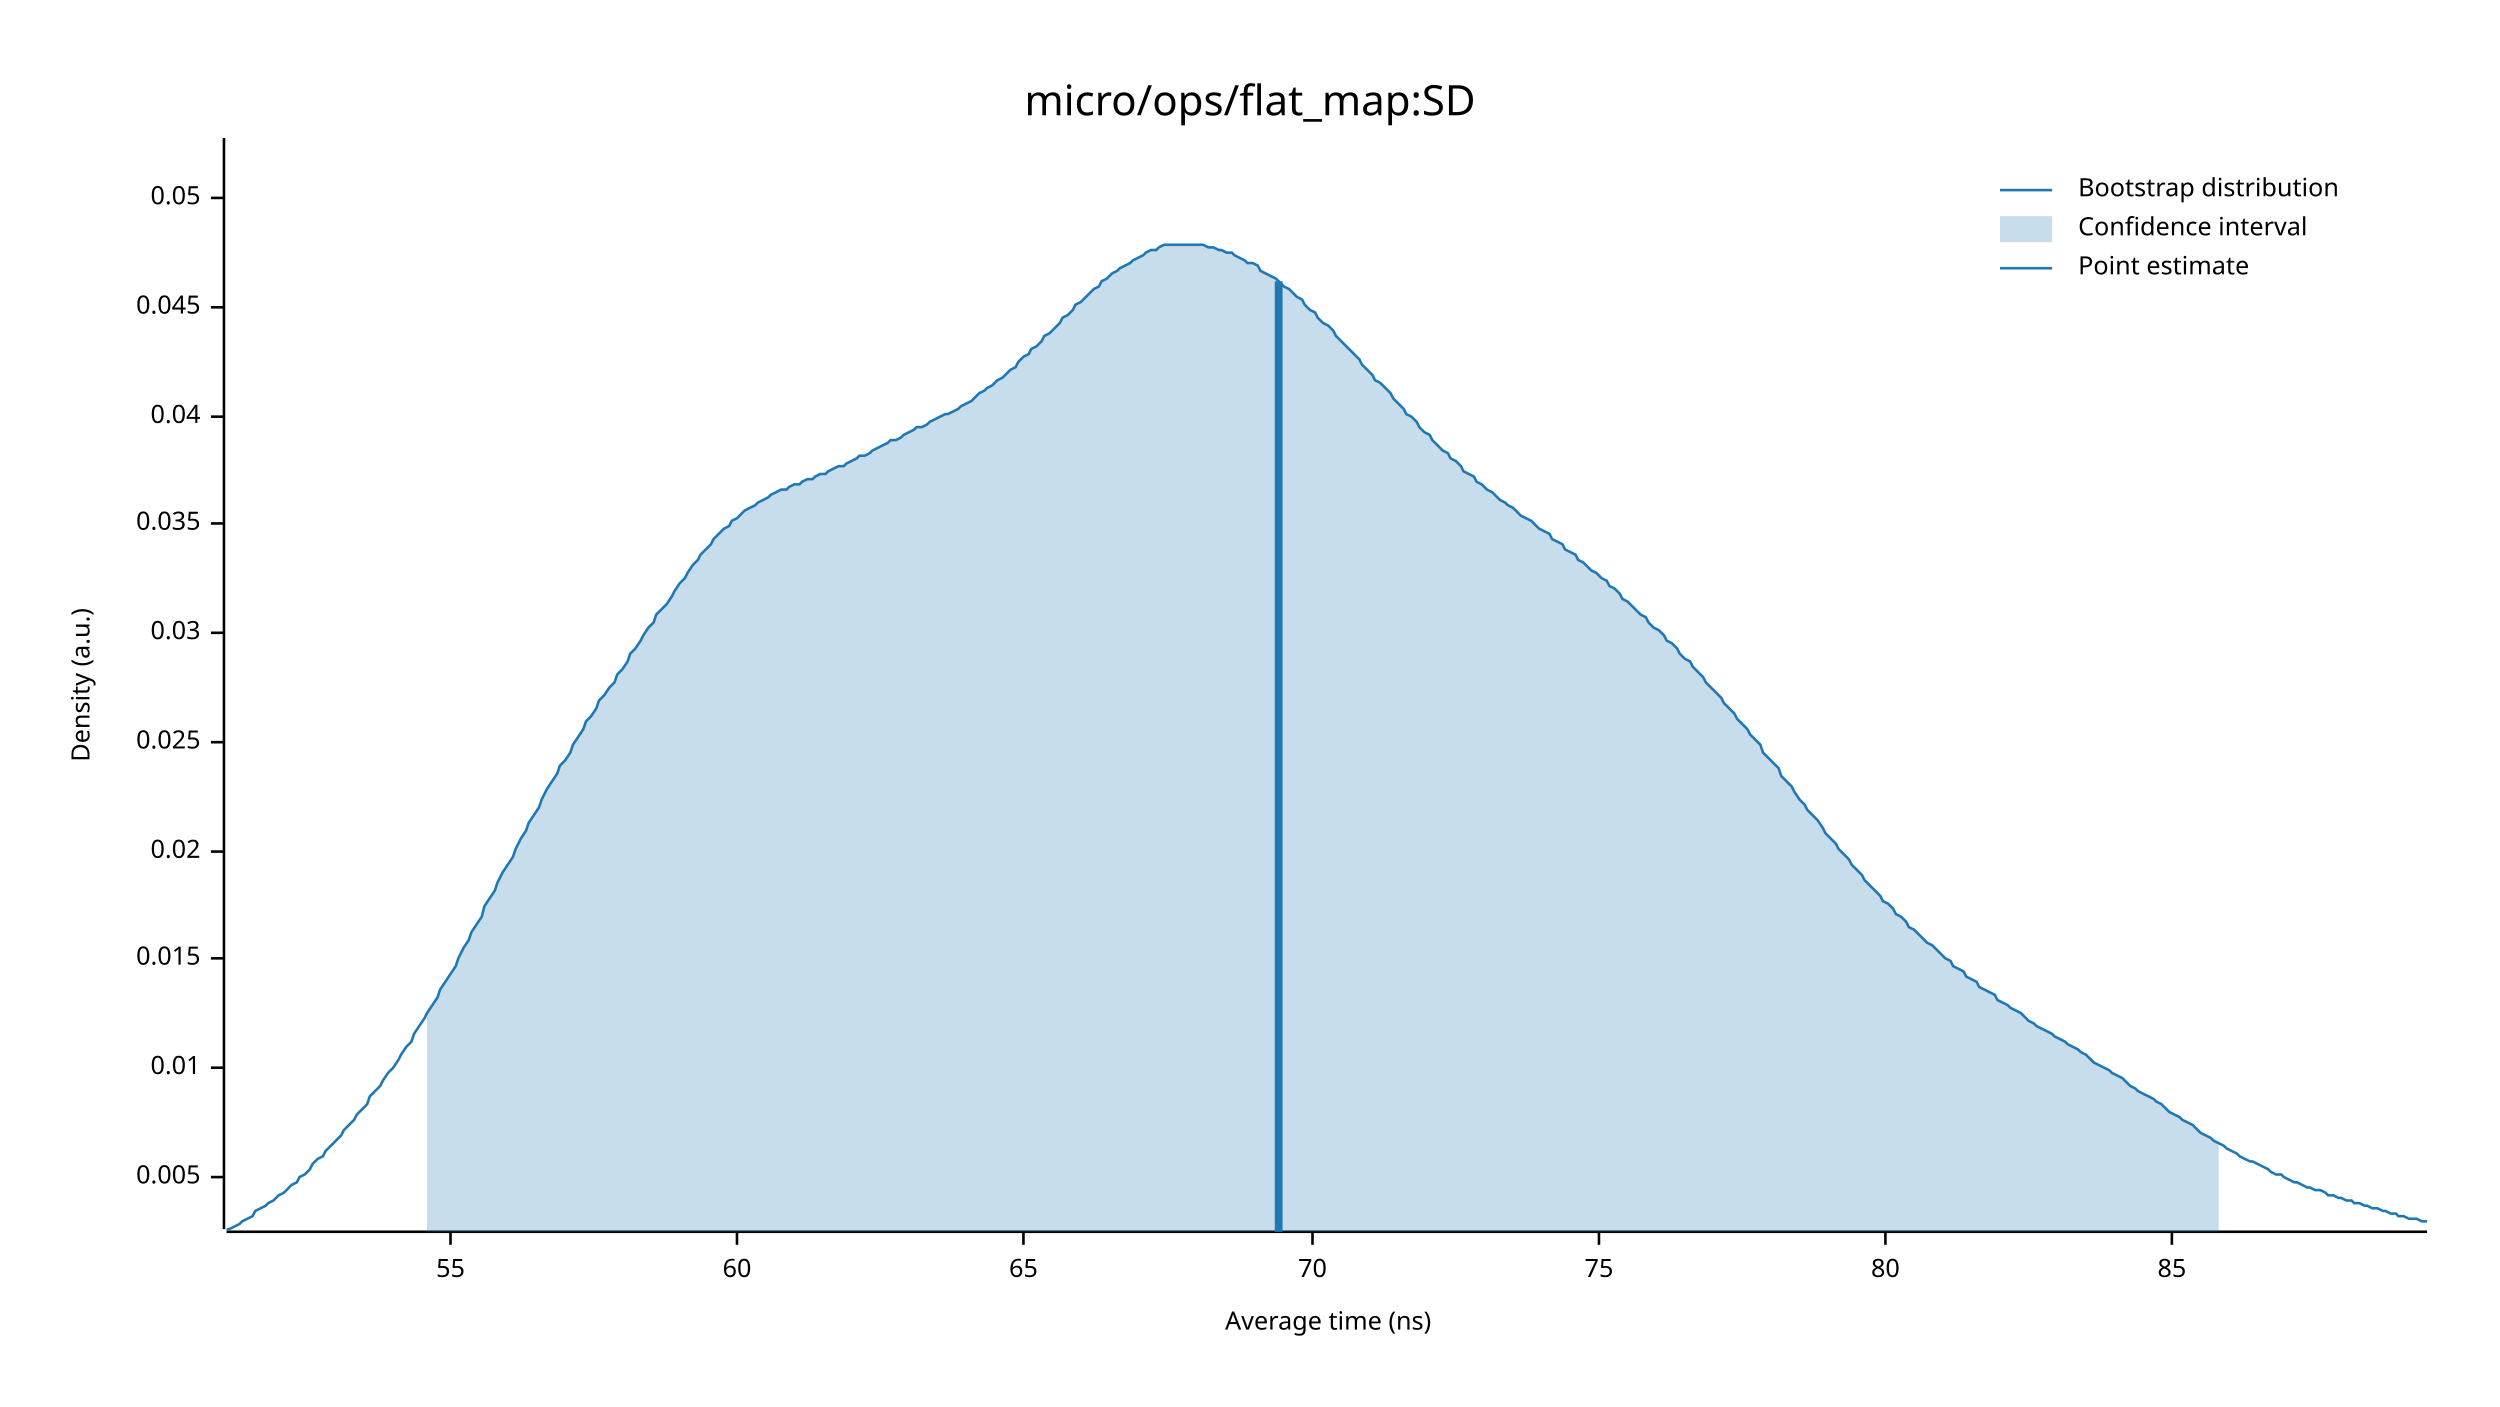
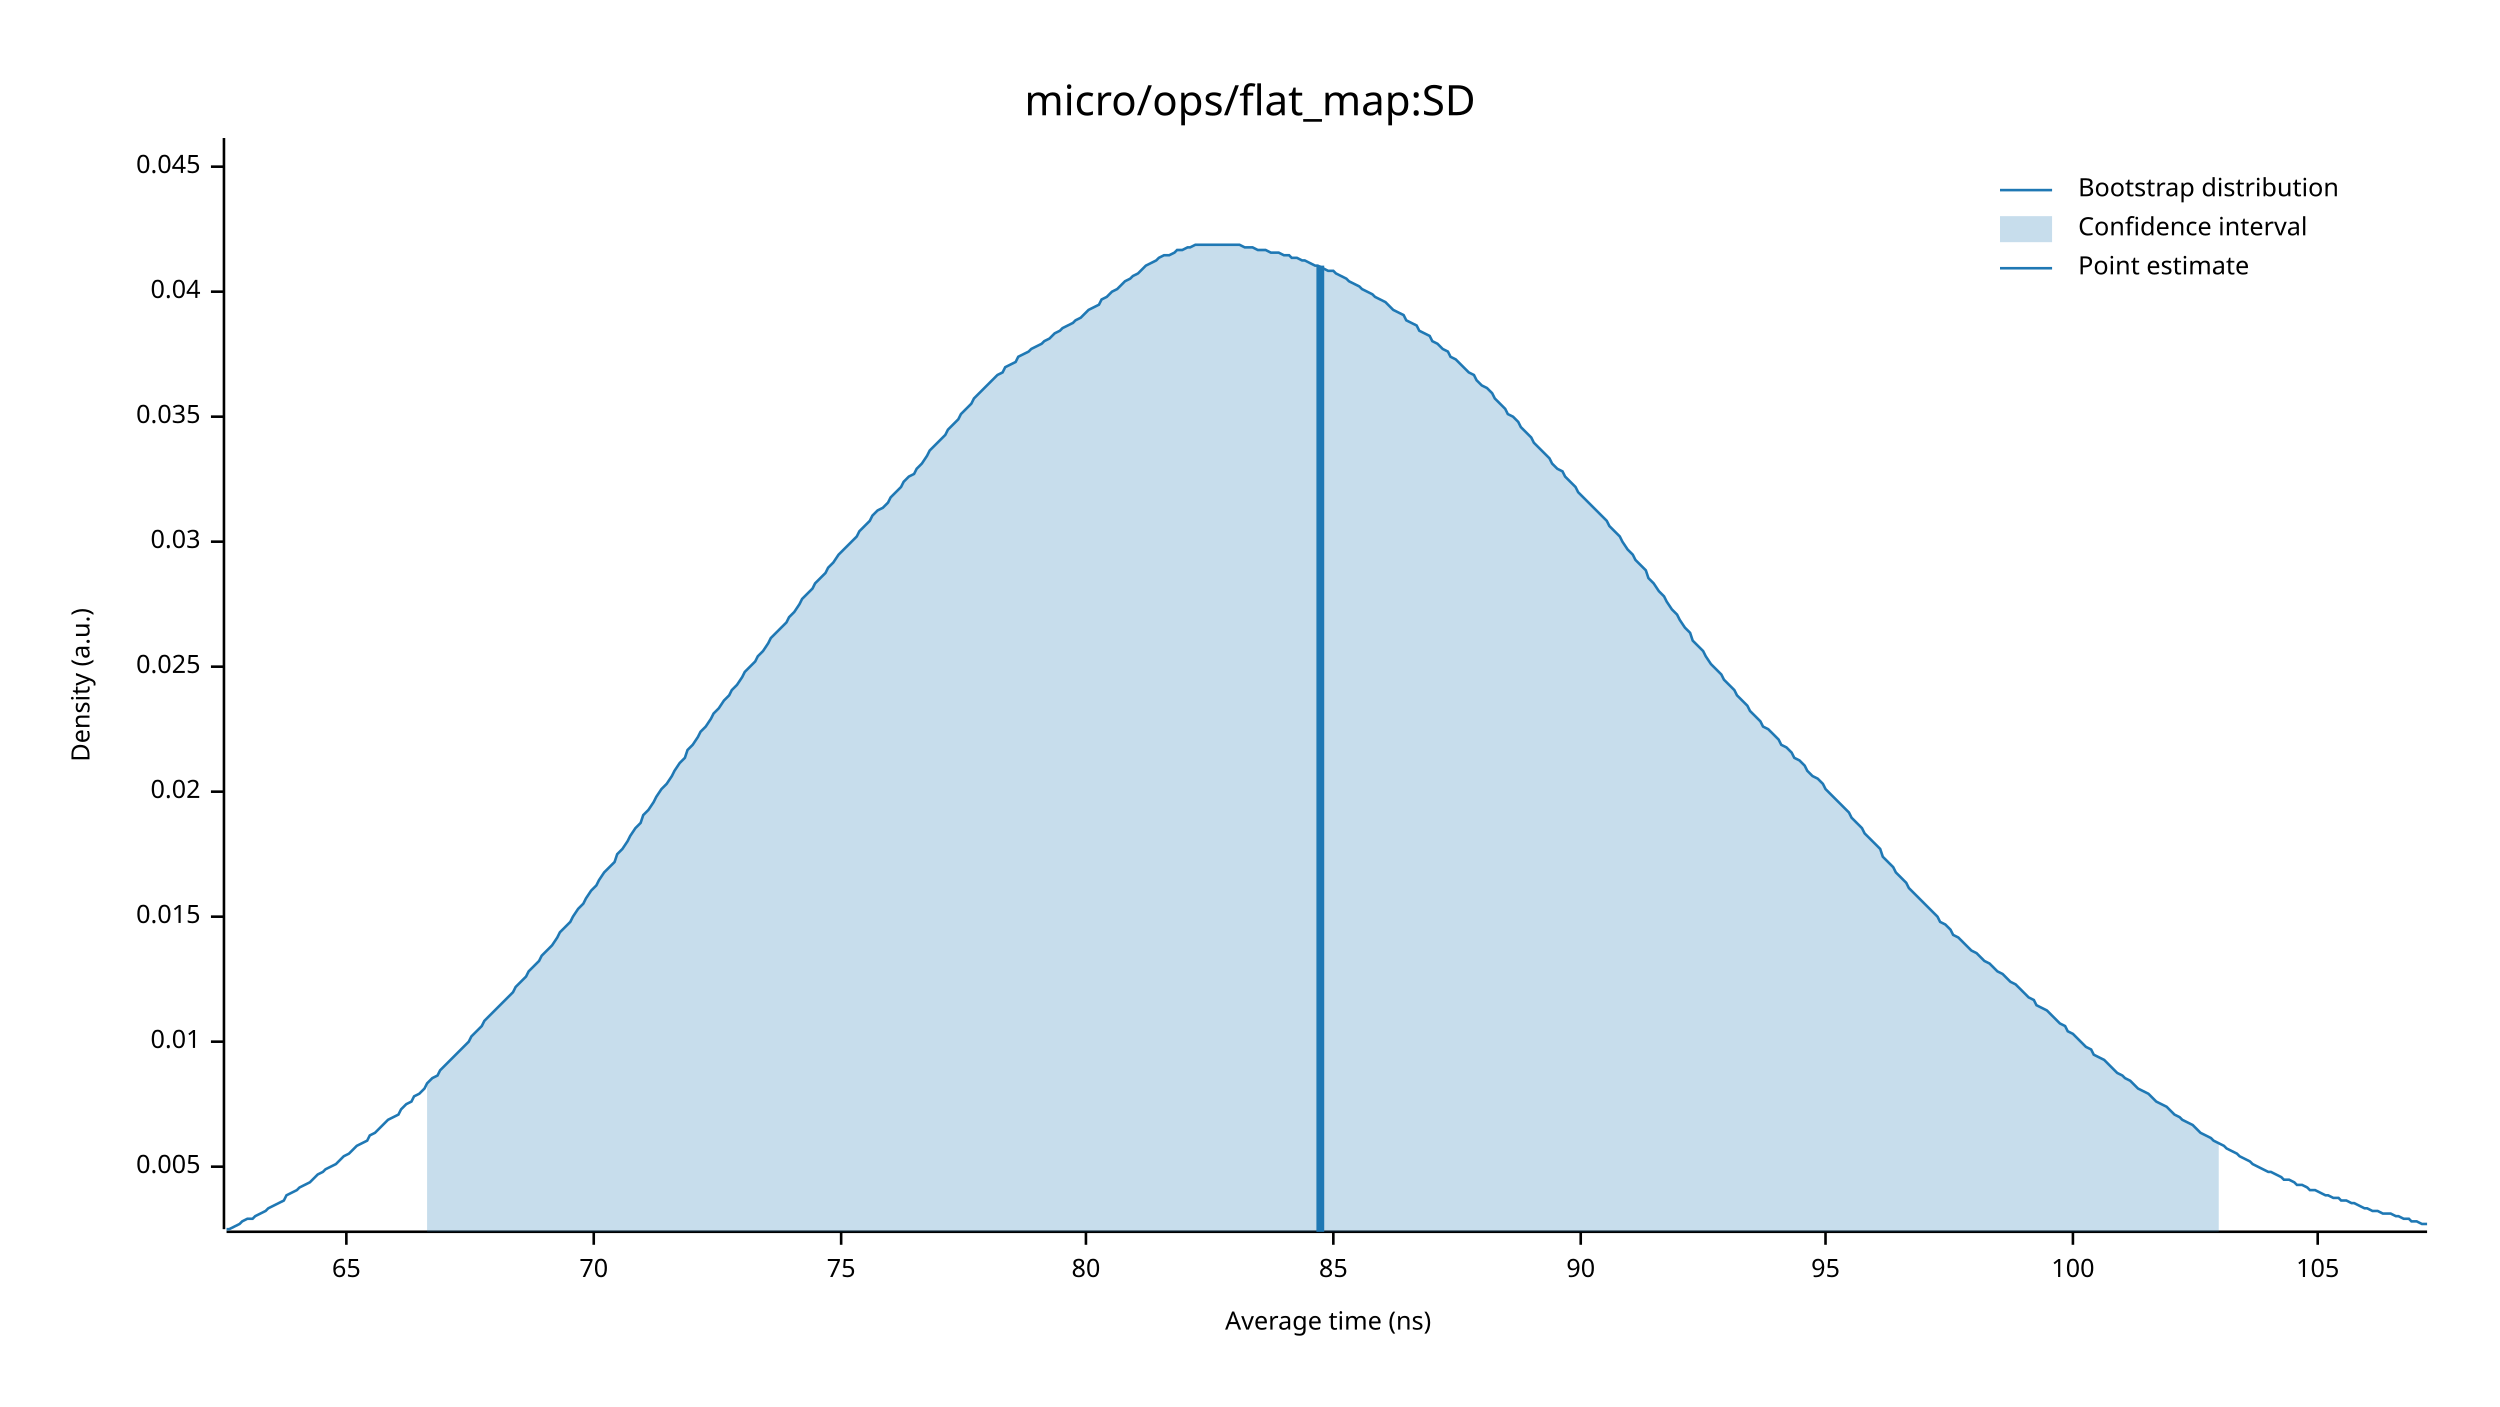
<svg xmlns="http://www.w3.org/2000/svg" width="960" height="540" viewBox="0 0 960 540">
  <text x="480" y="32" dy="0.76em" text-anchor="middle" font-family="sans-serif" font-size="16.129" opacity="1" fill="#000000">
micro/ops/flat_map:SD
</text>
  <text x="27" y="263" dy="0.76em" text-anchor="middle" font-family="sans-serif" font-size="9.677" opacity="1" fill="#000000" transform="rotate(270, 27, 263)">
Density (a.u.)
</text>
  <text x="510" y="513" dy="-0.5ex" text-anchor="middle" font-family="sans-serif" font-size="9.677" opacity="1" fill="#000000">
Average time (ns)
</text>
  <polyline fill="none" opacity="1" stroke="#000000" stroke-width="1" points="86,53 86,472 " />
-   <text x="77" y="452" dy="0.5ex" text-anchor="end" font-family="sans-serif" font-size="9.677" opacity="1" fill="#000000">
+   <text x="77" y="448" dy="0.5ex" text-anchor="end" font-family="sans-serif" font-size="9.677" opacity="1" fill="#000000">
0.005
</text>
-   <polyline fill="none" opacity="1" stroke="#000000" stroke-width="1" points="81,452 86,452 " />
-   <text x="77" y="410" dy="0.5ex" text-anchor="end" font-family="sans-serif" font-size="9.677" opacity="1" fill="#000000">
+   <polyline fill="none" opacity="1" stroke="#000000" stroke-width="1" points="81,448 86,448 " />
+   <text x="77" y="400" dy="0.5ex" text-anchor="end" font-family="sans-serif" font-size="9.677" opacity="1" fill="#000000">
0.01
</text>
-   <polyline fill="none" opacity="1" stroke="#000000" stroke-width="1" points="81,410 86,410 " />
-   <text x="77" y="368" dy="0.5ex" text-anchor="end" font-family="sans-serif" font-size="9.677" opacity="1" fill="#000000">
+   <polyline fill="none" opacity="1" stroke="#000000" stroke-width="1" points="81,400 86,400 " />
+   <text x="77" y="352" dy="0.5ex" text-anchor="end" font-family="sans-serif" font-size="9.677" opacity="1" fill="#000000">
0.015
</text>
-   <polyline fill="none" opacity="1" stroke="#000000" stroke-width="1" points="81,368 86,368 " />
-   <text x="77" y="327" dy="0.5ex" text-anchor="end" font-family="sans-serif" font-size="9.677" opacity="1" fill="#000000">
+   <polyline fill="none" opacity="1" stroke="#000000" stroke-width="1" points="81,352 86,352 " />
+   <text x="77" y="304" dy="0.5ex" text-anchor="end" font-family="sans-serif" font-size="9.677" opacity="1" fill="#000000">
0.02
</text>
-   <polyline fill="none" opacity="1" stroke="#000000" stroke-width="1" points="81,327 86,327 " />
-   <text x="77" y="285" dy="0.5ex" text-anchor="end" font-family="sans-serif" font-size="9.677" opacity="1" fill="#000000">
+   <polyline fill="none" opacity="1" stroke="#000000" stroke-width="1" points="81,304 86,304 " />
+   <text x="77" y="256" dy="0.5ex" text-anchor="end" font-family="sans-serif" font-size="9.677" opacity="1" fill="#000000">
0.025
</text>
-   <polyline fill="none" opacity="1" stroke="#000000" stroke-width="1" points="81,285 86,285 " />
-   <text x="77" y="243" dy="0.5ex" text-anchor="end" font-family="sans-serif" font-size="9.677" opacity="1" fill="#000000">
+   <polyline fill="none" opacity="1" stroke="#000000" stroke-width="1" points="81,256 86,256 " />
+   <text x="77" y="208" dy="0.5ex" text-anchor="end" font-family="sans-serif" font-size="9.677" opacity="1" fill="#000000">
0.03
</text>
-   <polyline fill="none" opacity="1" stroke="#000000" stroke-width="1" points="81,243 86,243 " />
-   <text x="77" y="201" dy="0.5ex" text-anchor="end" font-family="sans-serif" font-size="9.677" opacity="1" fill="#000000">
+   <polyline fill="none" opacity="1" stroke="#000000" stroke-width="1" points="81,208 86,208 " />
+   <text x="77" y="160" dy="0.5ex" text-anchor="end" font-family="sans-serif" font-size="9.677" opacity="1" fill="#000000">
0.035
</text>
-   <polyline fill="none" opacity="1" stroke="#000000" stroke-width="1" points="81,201 86,201 " />
-   <text x="77" y="160" dy="0.5ex" text-anchor="end" font-family="sans-serif" font-size="9.677" opacity="1" fill="#000000">
+   <polyline fill="none" opacity="1" stroke="#000000" stroke-width="1" points="81,160 86,160 " />
+   <text x="77" y="112" dy="0.5ex" text-anchor="end" font-family="sans-serif" font-size="9.677" opacity="1" fill="#000000">
0.04
</text>
-   <polyline fill="none" opacity="1" stroke="#000000" stroke-width="1" points="81,160 86,160 " />
-   <text x="77" y="118" dy="0.5ex" text-anchor="end" font-family="sans-serif" font-size="9.677" opacity="1" fill="#000000">
+   <polyline fill="none" opacity="1" stroke="#000000" stroke-width="1" points="81,112 86,112 " />
+   <text x="77" y="64" dy="0.5ex" text-anchor="end" font-family="sans-serif" font-size="9.677" opacity="1" fill="#000000">
0.045
</text>
-   <polyline fill="none" opacity="1" stroke="#000000" stroke-width="1" points="81,118 86,118 " />
-   <text x="77" y="76" dy="0.5ex" text-anchor="end" font-family="sans-serif" font-size="9.677" opacity="1" fill="#000000">
- 0.05
- </text>
-   <polyline fill="none" opacity="1" stroke="#000000" stroke-width="1" points="81,76 86,76 " />
+   <polyline fill="none" opacity="1" stroke="#000000" stroke-width="1" points="81,64 86,64 " />
  <polyline fill="none" opacity="1" stroke="#000000" stroke-width="1" points="87,473 932,473 " />
-   <text x="173" y="483" dy="0.76em" text-anchor="middle" font-family="sans-serif" font-size="9.677" opacity="1" fill="#000000">
- 55
- </text>
-   <polyline fill="none" opacity="1" stroke="#000000" stroke-width="1" points="173,473 173,478 " />
-   <text x="283" y="483" dy="0.76em" text-anchor="middle" font-family="sans-serif" font-size="9.677" opacity="1" fill="#000000">
- 60
- </text>
-   <polyline fill="none" opacity="1" stroke="#000000" stroke-width="1" points="283,473 283,478 " />
-   <text x="393" y="483" dy="0.76em" text-anchor="middle" font-family="sans-serif" font-size="9.677" opacity="1" fill="#000000">
+   <text x="133" y="483" dy="0.76em" text-anchor="middle" font-family="sans-serif" font-size="9.677" opacity="1" fill="#000000">
65
</text>
-   <polyline fill="none" opacity="1" stroke="#000000" stroke-width="1" points="393,473 393,478 " />
-   <text x="504" y="483" dy="0.76em" text-anchor="middle" font-family="sans-serif" font-size="9.677" opacity="1" fill="#000000">
+   <polyline fill="none" opacity="1" stroke="#000000" stroke-width="1" points="133,473 133,478 " />
+   <text x="228" y="483" dy="0.76em" text-anchor="middle" font-family="sans-serif" font-size="9.677" opacity="1" fill="#000000">
70
</text>
-   <polyline fill="none" opacity="1" stroke="#000000" stroke-width="1" points="504,473 504,478 " />
-   <text x="614" y="483" dy="0.76em" text-anchor="middle" font-family="sans-serif" font-size="9.677" opacity="1" fill="#000000">
+   <polyline fill="none" opacity="1" stroke="#000000" stroke-width="1" points="228,473 228,478 " />
+   <text x="323" y="483" dy="0.76em" text-anchor="middle" font-family="sans-serif" font-size="9.677" opacity="1" fill="#000000">
75
</text>
-   <polyline fill="none" opacity="1" stroke="#000000" stroke-width="1" points="614,473 614,478 " />
-   <text x="724" y="483" dy="0.76em" text-anchor="middle" font-family="sans-serif" font-size="9.677" opacity="1" fill="#000000">
+   <polyline fill="none" opacity="1" stroke="#000000" stroke-width="1" points="323,473 323,478 " />
+   <text x="417" y="483" dy="0.76em" text-anchor="middle" font-family="sans-serif" font-size="9.677" opacity="1" fill="#000000">
80
</text>
-   <polyline fill="none" opacity="1" stroke="#000000" stroke-width="1" points="724,473 724,478 " />
-   <text x="834" y="483" dy="0.76em" text-anchor="middle" font-family="sans-serif" font-size="9.677" opacity="1" fill="#000000">
+   <polyline fill="none" opacity="1" stroke="#000000" stroke-width="1" points="417,473 417,478 " />
+   <text x="512" y="483" dy="0.76em" text-anchor="middle" font-family="sans-serif" font-size="9.677" opacity="1" fill="#000000">
85
</text>
-   <polyline fill="none" opacity="1" stroke="#000000" stroke-width="1" points="834,473 834,478 " />
-   <polyline fill="none" opacity="1" stroke="#1F78B4" stroke-width="1" points="87,472 88,472 90,471 92,470 93,469 95,468 97,467 98,465 100,464 102,463 103,462 105,461 107,459 109,458 110,457 112,455 114,454 115,452 117,451 119,449 120,447 122,445 124,444 125,442 127,440 129,438 131,436 132,434 134,432 136,430 137,428 139,426 141,424 142,421 144,419 146,417 147,415 149,412 151,410 153,407 154,405 156,402 158,400 159,397 161,394 163,391 164,389 166,386 168,383 169,380 171,377 173,374 175,371 176,368 178,364 180,361 181,358 183,355 185,352 186,348 188,345 190,342 191,339 193,335 195,332 197,329 198,326 200,322 202,319 203,316 205,313 207,310 208,307 210,303 212,300 214,297 215,294 217,292 219,289 220,286 222,283 224,280 225,277 227,275 229,272 230,269 232,267 234,264 236,262 237,259 239,257 241,254 242,251 244,249 246,246 247,244 249,241 251,239 252,236 254,234 256,232 258,229 259,227 261,224 263,222 264,220 266,217 268,215 269,213 271,211 273,209 274,207 276,205 278,203 280,202 281,200 283,199 285,197 286,196 288,195 290,194 291,193 293,192 295,191 296,190 298,189 300,188 302,188 303,187 305,186 307,186 308,185 310,184 312,184 313,183 315,182 317,182 318,181 320,180 322,179 324,179 325,178 327,177 329,176 330,175 332,175 334,174 335,173 337,172 339,171 341,170 342,169 344,169 346,168 347,167 349,166 351,165 352,164 354,164 356,163 357,162 359,161 361,160 363,159 364,159 366,158 368,157 369,156 371,155 373,154 374,153 376,151 378,150 379,149 381,148 383,146 385,145 386,144 388,142 390,141 391,139 393,137 395,136 396,134 398,133 400,131 401,129 403,128 405,126 407,124 408,122 410,121 412,119 413,117 415,116 417,114 418,113 420,111 422,110 423,108 425,107 427,105 429,104 430,103 432,102 434,101 435,100 437,99 439,98 440,97 442,96 444,96 445,95 447,94 449,94 451,94 452,94 454,94 456,94 457,94 459,94 461,94 462,94 464,95 466,95 468,96 469,96 471,97 473,97 474,98 476,99 478,100 479,101 481,101 483,102 484,104 486,105 488,106 490,107 491,108 493,110 495,111 496,112 498,114 500,115 501,117 503,119 505,120 506,122 508,124 510,125 512,127 513,129 515,131 517,133 518,134 520,136 522,138 523,140 525,142 527,144 528,146 530,147 532,149 534,151 535,153 537,155 539,157 540,159 542,160 544,162 545,164 547,166 549,167 550,169 552,171 554,173 556,174 557,176 559,177 561,179 562,181 564,182 566,183 567,185 569,186 571,188 573,189 574,190 576,192 578,193 579,194 581,195 583,197 584,198 586,199 588,200 589,201 591,203 593,204 595,205 596,207 598,208 600,209 601,211 603,212 605,213 606,215 608,216 610,218 611,219 613,220 615,222 617,223 618,225 620,226 622,228 623,230 625,231 627,233 628,234 630,236 632,237 633,239 635,241 637,242 639,244 640,246 642,247 644,249 645,251 647,253 649,254 650,256 652,258 654,260 655,262 657,264 659,266 661,268 662,270 664,272 666,274 667,276 669,278 671,280 672,282 674,284 676,286 677,289 679,291 681,293 683,295 684,298 686,300 688,302 689,304 691,307 693,309 694,311 696,313 698,315 700,318 701,320 703,322 705,324 706,326 708,328 710,330 711,332 713,334 715,336 716,338 718,340 720,342 722,344 723,346 725,347 727,349 728,351 730,352 732,354 733,356 735,357 737,359 738,360 740,362 742,363 744,365 745,366 747,368 749,369 750,371 752,372 754,373 755,375 757,376 759,377 760,379 762,380 764,381 766,382 767,384 769,385 771,386 772,387 774,388 776,389 777,390 779,392 781,393 782,394 784,395 786,396 788,397 789,398 791,399 793,400 794,401 796,402 798,403 799,404 801,405 803,407 804,408 806,409 808,410 810,411 811,412 813,413 815,414 816,415 818,417 820,418 821,419 823,420 825,421 827,422 828,423 830,424 832,426 833,427 835,428 837,429 838,430 840,431 842,432 843,433 845,435 847,436 849,437 850,438 852,439 854,440 855,441 857,442 859,443 860,444 862,445 864,446 865,446 867,447 869,448 871,449 872,450 874,451 876,451 877,452 879,453 881,454 882,454 884,455 886,456 887,456 889,457 891,457 893,458 894,459 896,459 898,460 899,460 901,461 903,461 904,462 906,462 908,463 909,463 911,464 913,464 915,465 916,465 918,466 920,466 921,467 923,467 925,468 926,468 928,468 930,469 932,469 " />
-   <polygon opacity="0.25" fill="#1F78B4" points="164,389 166,386 168,383 169,380 171,377 173,374 175,371 176,368 178,364 180,361 181,358 183,355 185,352 186,348 188,345 190,342 191,339 193,335 195,332 197,329 198,326 200,322 202,319 203,316 205,313 207,310 208,307 210,303 212,300 214,297 215,294 217,292 219,289 220,286 222,283 224,280 225,277 227,275 229,272 230,269 232,267 234,264 236,262 237,259 239,257 241,254 242,251 244,249 246,246 247,244 249,241 251,239 252,236 254,234 256,232 258,229 259,227 261,224 263,222 264,220 266,217 268,215 269,213 271,211 273,209 274,207 276,205 278,203 280,202 281,200 283,199 285,197 286,196 288,195 290,194 291,193 293,192 295,191 296,190 298,189 300,188 302,188 303,187 305,186 307,186 308,185 310,184 312,184 313,183 315,182 317,182 318,181 320,180 322,179 324,179 325,178 327,177 329,176 330,175 332,175 334,174 335,173 337,172 339,171 341,170 342,169 344,169 346,168 347,167 349,166 351,165 352,164 354,164 356,163 357,162 359,161 361,160 363,159 364,159 366,158 368,157 369,156 371,155 373,154 374,153 376,151 378,150 379,149 381,148 383,146 385,145 386,144 388,142 390,141 391,139 393,137 395,136 396,134 398,133 400,131 401,129 403,128 405,126 407,124 408,122 410,121 412,119 413,117 415,116 417,114 418,113 420,111 422,110 423,108 425,107 427,105 429,104 430,103 432,102 434,101 435,100 437,99 439,98 440,97 442,96 444,96 445,95 447,94 449,94 451,94 452,94 454,94 456,94 457,94 459,94 461,94 462,94 464,95 466,95 468,96 469,96 471,97 473,97 474,98 476,99 478,100 479,101 481,101 483,102 484,104 486,105 488,106 490,107 491,108 493,110 495,111 496,112 498,114 500,115 501,117 503,119 505,120 506,122 508,124 510,125 512,127 513,129 515,131 517,133 518,134 520,136 522,138 523,140 525,142 527,144 528,146 530,147 532,149 534,151 535,153 537,155 539,157 540,159 542,160 544,162 545,164 547,166 549,167 550,169 552,171 554,173 556,174 557,176 559,177 561,179 562,181 564,182 566,183 567,185 569,186 571,188 573,189 574,190 576,192 578,193 579,194 581,195 583,197 584,198 586,199 588,200 589,201 591,203 593,204 595,205 596,207 598,208 600,209 601,211 603,212 605,213 606,215 608,216 610,218 611,219 613,220 615,222 617,223 618,225 620,226 622,228 623,230 625,231 627,233 628,234 630,236 632,237 633,239 635,241 637,242 639,244 640,246 642,247 644,249 645,251 647,253 649,254 650,256 652,258 654,260 655,262 657,264 659,266 661,268 662,270 664,272 666,274 667,276 669,278 671,280 672,282 674,284 676,286 677,289 679,291 681,293 683,295 684,298 686,300 688,302 689,304 691,307 693,309 694,311 696,313 698,315 700,318 701,320 703,322 705,324 706,326 708,328 710,330 711,332 713,334 715,336 716,338 718,340 720,342 722,344 723,346 725,347 727,349 728,351 730,352 732,354 733,356 735,357 737,359 738,360 740,362 742,363 744,365 745,366 747,368 749,369 750,371 752,372 754,373 755,375 757,376 759,377 760,379 762,380 764,381 766,382 767,384 769,385 771,386 772,387 774,388 776,389 777,390 779,392 781,393 782,394 784,395 786,396 788,397 789,398 791,399 793,400 794,401 796,402 798,403 799,404 801,405 803,407 804,408 806,409 808,410 810,411 811,412 813,413 815,414 816,415 818,417 820,418 821,419 823,420 825,421 827,422 828,423 830,424 832,426 833,427 835,428 837,429 838,430 840,431 842,432 843,433 845,435 847,436 849,437 850,438 852,439 852,473 164,473 " />
-   <polyline fill="none" opacity="1" stroke="#1F78B4" stroke-width="3" points="491,473 491,108 " />
+   <polyline fill="none" opacity="1" stroke="#000000" stroke-width="1" points="512,473 512,478 " />
+   <text x="607" y="483" dy="0.76em" text-anchor="middle" font-family="sans-serif" font-size="9.677" opacity="1" fill="#000000">
+ 90
+ </text>
+   <polyline fill="none" opacity="1" stroke="#000000" stroke-width="1" points="607,473 607,478 " />
+   <text x="701" y="483" dy="0.76em" text-anchor="middle" font-family="sans-serif" font-size="9.677" opacity="1" fill="#000000">
+ 95
+ </text>
+   <polyline fill="none" opacity="1" stroke="#000000" stroke-width="1" points="701,473 701,478 " />
+   <text x="796" y="483" dy="0.76em" text-anchor="middle" font-family="sans-serif" font-size="9.677" opacity="1" fill="#000000">
+ 100
+ </text>
+   <polyline fill="none" opacity="1" stroke="#000000" stroke-width="1" points="796,473 796,478 " />
+   <text x="890" y="483" dy="0.76em" text-anchor="middle" font-family="sans-serif" font-size="9.677" opacity="1" fill="#000000">
+ 105
+ </text>
+   <polyline fill="none" opacity="1" stroke="#000000" stroke-width="1" points="890,473 890,478 " />
+   <polyline fill="none" opacity="1" stroke="#1F78B4" stroke-width="1" points="87,472 88,472 90,471 92,470 93,469 95,468 97,468 98,467 100,466 102,465 103,464 105,463 107,462 109,461 110,459 112,458 114,457 115,456 117,455 119,454 120,453 122,451 124,450 125,449 127,448 129,447 131,445 132,444 134,443 136,441 137,440 139,439 141,438 142,436 144,435 146,433 147,432 149,430 151,429 153,428 154,426 156,424 158,423 159,421 161,420 163,418 164,416 166,414 168,413 169,411 171,409 173,407 175,405 176,404 178,402 180,400 181,398 183,396 185,394 186,392 188,390 190,388 191,387 193,385 195,383 197,381 198,379 200,377 202,375 203,373 205,371 207,369 208,367 210,365 212,363 214,360 215,358 217,356 219,354 220,352 222,349 224,347 225,345 227,342 229,340 230,338 232,335 234,333 236,331 237,328 239,326 241,323 242,321 244,318 246,316 247,313 249,311 251,308 252,306 254,303 256,301 258,298 259,296 261,293 263,291 264,288 266,286 268,283 269,281 271,279 273,276 274,274 276,272 278,269 280,267 281,265 283,263 285,260 286,258 288,256 290,254 291,252 293,250 295,247 296,245 298,243 300,241 302,239 303,237 305,235 307,232 308,230 310,228 312,226 313,224 315,222 317,220 318,218 320,216 322,213 324,211 325,210 327,208 329,206 330,204 332,202 334,200 335,198 337,196 339,195 341,193 342,191 344,189 346,187 347,185 349,183 351,182 352,180 354,178 356,175 357,173 359,171 361,169 363,167 364,165 366,163 368,161 369,159 371,157 373,155 374,153 376,151 378,149 379,148 381,146 383,144 385,143 386,141 388,140 390,139 391,137 393,136 395,135 396,134 398,133 400,132 401,131 403,130 405,128 407,127 408,126 410,125 412,124 413,123 415,122 417,120 418,119 420,118 422,117 423,115 425,114 427,112 429,111 430,110 432,108 434,107 435,106 437,105 439,103 440,102 442,101 444,100 445,99 447,98 449,98 451,97 452,96 454,96 456,95 457,95 459,94 461,94 462,94 464,94 466,94 468,94 469,94 471,94 473,94 474,94 476,94 478,95 479,95 481,95 483,96 484,96 486,96 488,97 490,97 491,97 493,98 495,98 496,99 498,99 500,100 501,100 503,101 505,102 506,102 508,103 510,104 512,104 513,105 515,106 517,107 518,108 520,109 522,110 523,111 525,112 527,113 528,114 530,115 532,116 534,118 535,119 537,120 539,121 540,123 542,124 544,125 545,127 547,128 549,129 550,131 552,132 554,134 556,135 557,137 559,138 561,140 562,141 564,143 566,144 567,146 569,148 571,149 573,151 574,153 576,155 578,157 579,159 581,160 583,162 584,164 586,166 588,168 589,170 591,172 593,174 595,176 596,178 598,180 600,181 601,183 603,185 605,187 606,189 608,191 610,193 611,194 613,196 615,198 617,200 618,202 620,204 622,206 623,208 625,211 627,213 628,215 630,217 632,219 633,222 635,224 637,227 639,229 640,231 642,234 644,236 645,238 647,241 649,243 650,246 652,248 654,250 655,252 657,255 659,257 661,259 662,261 664,263 666,265 667,267 669,269 671,271 672,273 674,275 676,277 677,279 679,280 681,282 683,284 684,286 686,287 688,289 689,291 691,292 693,294 694,296 696,298 698,299 700,301 701,303 703,305 705,307 706,308 708,310 710,312 711,314 713,316 715,318 716,320 718,322 720,324 722,326 723,329 725,331 727,333 728,335 730,337 732,339 733,341 735,343 737,345 738,346 740,348 742,350 744,352 745,354 747,355 749,357 750,359 752,360 754,362 755,363 757,365 759,366 760,367 762,369 764,370 766,372 767,373 769,374 771,376 772,377 774,378 776,380 777,381 779,383 781,384 782,386 784,387 786,388 788,390 789,391 791,393 793,394 794,396 796,397 798,399 799,400 801,402 803,403 804,405 806,406 808,407 810,409 811,410 813,412 815,413 816,414 818,415 820,417 821,418 823,419 825,420 827,422 828,423 830,424 832,425 833,426 835,428 837,429 838,430 840,431 842,432 843,433 845,435 847,436 849,437 850,438 852,439 854,440 855,441 857,442 859,443 860,444 862,445 864,446 865,447 867,448 869,449 871,450 872,450 874,451 876,452 877,453 879,453 881,454 882,455 884,455 886,456 887,457 889,457 891,458 893,459 894,459 896,460 898,460 899,461 901,461 903,462 904,462 906,463 908,464 909,464 911,465 913,465 915,466 916,466 918,466 920,467 921,467 923,468 925,468 926,469 928,469 930,470 932,470 " />
+   <polygon opacity="0.25" fill="#1F78B4" points="164,416 166,414 168,413 169,411 171,409 173,407 175,405 176,404 178,402 180,400 181,398 183,396 185,394 186,392 188,390 190,388 191,387 193,385 195,383 197,381 198,379 200,377 202,375 203,373 205,371 207,369 208,367 210,365 212,363 214,360 215,358 217,356 219,354 220,352 222,349 224,347 225,345 227,342 229,340 230,338 232,335 234,333 236,331 237,328 239,326 241,323 242,321 244,318 246,316 247,313 249,311 251,308 252,306 254,303 256,301 258,298 259,296 261,293 263,291 264,288 266,286 268,283 269,281 271,279 273,276 274,274 276,272 278,269 280,267 281,265 283,263 285,260 286,258 288,256 290,254 291,252 293,250 295,247 296,245 298,243 300,241 302,239 303,237 305,235 307,232 308,230 310,228 312,226 313,224 315,222 317,220 318,218 320,216 322,213 324,211 325,210 327,208 329,206 330,204 332,202 334,200 335,198 337,196 339,195 341,193 342,191 344,189 346,187 347,185 349,183 351,182 352,180 354,178 356,175 357,173 359,171 361,169 363,167 364,165 366,163 368,161 369,159 371,157 373,155 374,153 376,151 378,149 379,148 381,146 383,144 385,143 386,141 388,140 390,139 391,137 393,136 395,135 396,134 398,133 400,132 401,131 403,130 405,128 407,127 408,126 410,125 412,124 413,123 415,122 417,120 418,119 420,118 422,117 423,115 425,114 427,112 429,111 430,110 432,108 434,107 435,106 437,105 439,103 440,102 442,101 444,100 445,99 447,98 449,98 451,97 452,96 454,96 456,95 457,95 459,94 461,94 462,94 464,94 466,94 468,94 469,94 471,94 473,94 474,94 476,94 478,95 479,95 481,95 483,96 484,96 486,96 488,97 490,97 491,97 493,98 495,98 496,99 498,99 500,100 501,100 503,101 505,102 506,102 508,103 510,104 512,104 513,105 515,106 517,107 518,108 520,109 522,110 523,111 525,112 527,113 528,114 530,115 532,116 534,118 535,119 537,120 539,121 540,123 542,124 544,125 545,127 547,128 549,129 550,131 552,132 554,134 556,135 557,137 559,138 561,140 562,141 564,143 566,144 567,146 569,148 571,149 573,151 574,153 576,155 578,157 579,159 581,160 583,162 584,164 586,166 588,168 589,170 591,172 593,174 595,176 596,178 598,180 600,181 601,183 603,185 605,187 606,189 608,191 610,193 611,194 613,196 615,198 617,200 618,202 620,204 622,206 623,208 625,211 627,213 628,215 630,217 632,219 633,222 635,224 637,227 639,229 640,231 642,234 644,236 645,238 647,241 649,243 650,246 652,248 654,250 655,252 657,255 659,257 661,259 662,261 664,263 666,265 667,267 669,269 671,271 672,273 674,275 676,277 677,279 679,280 681,282 683,284 684,286 686,287 688,289 689,291 691,292 693,294 694,296 696,298 698,299 700,301 701,303 703,305 705,307 706,308 708,310 710,312 711,314 713,316 715,318 716,320 718,322 720,324 722,326 723,329 725,331 727,333 728,335 730,337 732,339 733,341 735,343 737,345 738,346 740,348 742,350 744,352 745,354 747,355 749,357 750,359 752,360 754,362 755,363 757,365 759,366 760,367 762,369 764,370 766,372 767,373 769,374 771,376 772,377 774,378 776,380 777,381 779,383 781,384 782,386 784,387 786,388 788,390 789,391 791,393 793,394 794,396 796,397 798,399 799,400 801,402 803,403 804,405 806,406 808,407 810,409 811,410 813,412 815,413 816,414 818,415 820,417 821,418 823,419 825,420 827,422 828,423 830,424 832,425 833,426 835,428 837,429 838,430 840,431 842,432 843,433 845,435 847,436 849,437 850,438 852,439 852,473 164,473 " />
+   <polyline fill="none" opacity="1" stroke="#1F78B4" stroke-width="3" points="507,473 507,102 " />
  <text x="798" y="68" dy="0.76em" text-anchor="start" font-family="sans-serif" font-size="9.677" opacity="1" fill="#000000">
Bootstrap distribution
</text>
  <text x="798" y="83" dy="0.76em" text-anchor="start" font-family="sans-serif" font-size="9.677" opacity="1" fill="#000000">
Confidence interval
</text>
  <text x="798" y="98" dy="0.76em" text-anchor="start" font-family="sans-serif" font-size="9.677" opacity="1" fill="#000000">
Point estimate
</text>
  <polyline fill="none" opacity="1" stroke="#1F78B4" stroke-width="1" points="768,73 788,73 " />
  <rect x="768" y="83" width="20" height="10" opacity="0.25" fill="#1F78B4" stroke="none" />
  <polyline fill="none" opacity="1" stroke="#1F78B4" stroke-width="1" points="768,103 788,103 " />
</svg>
